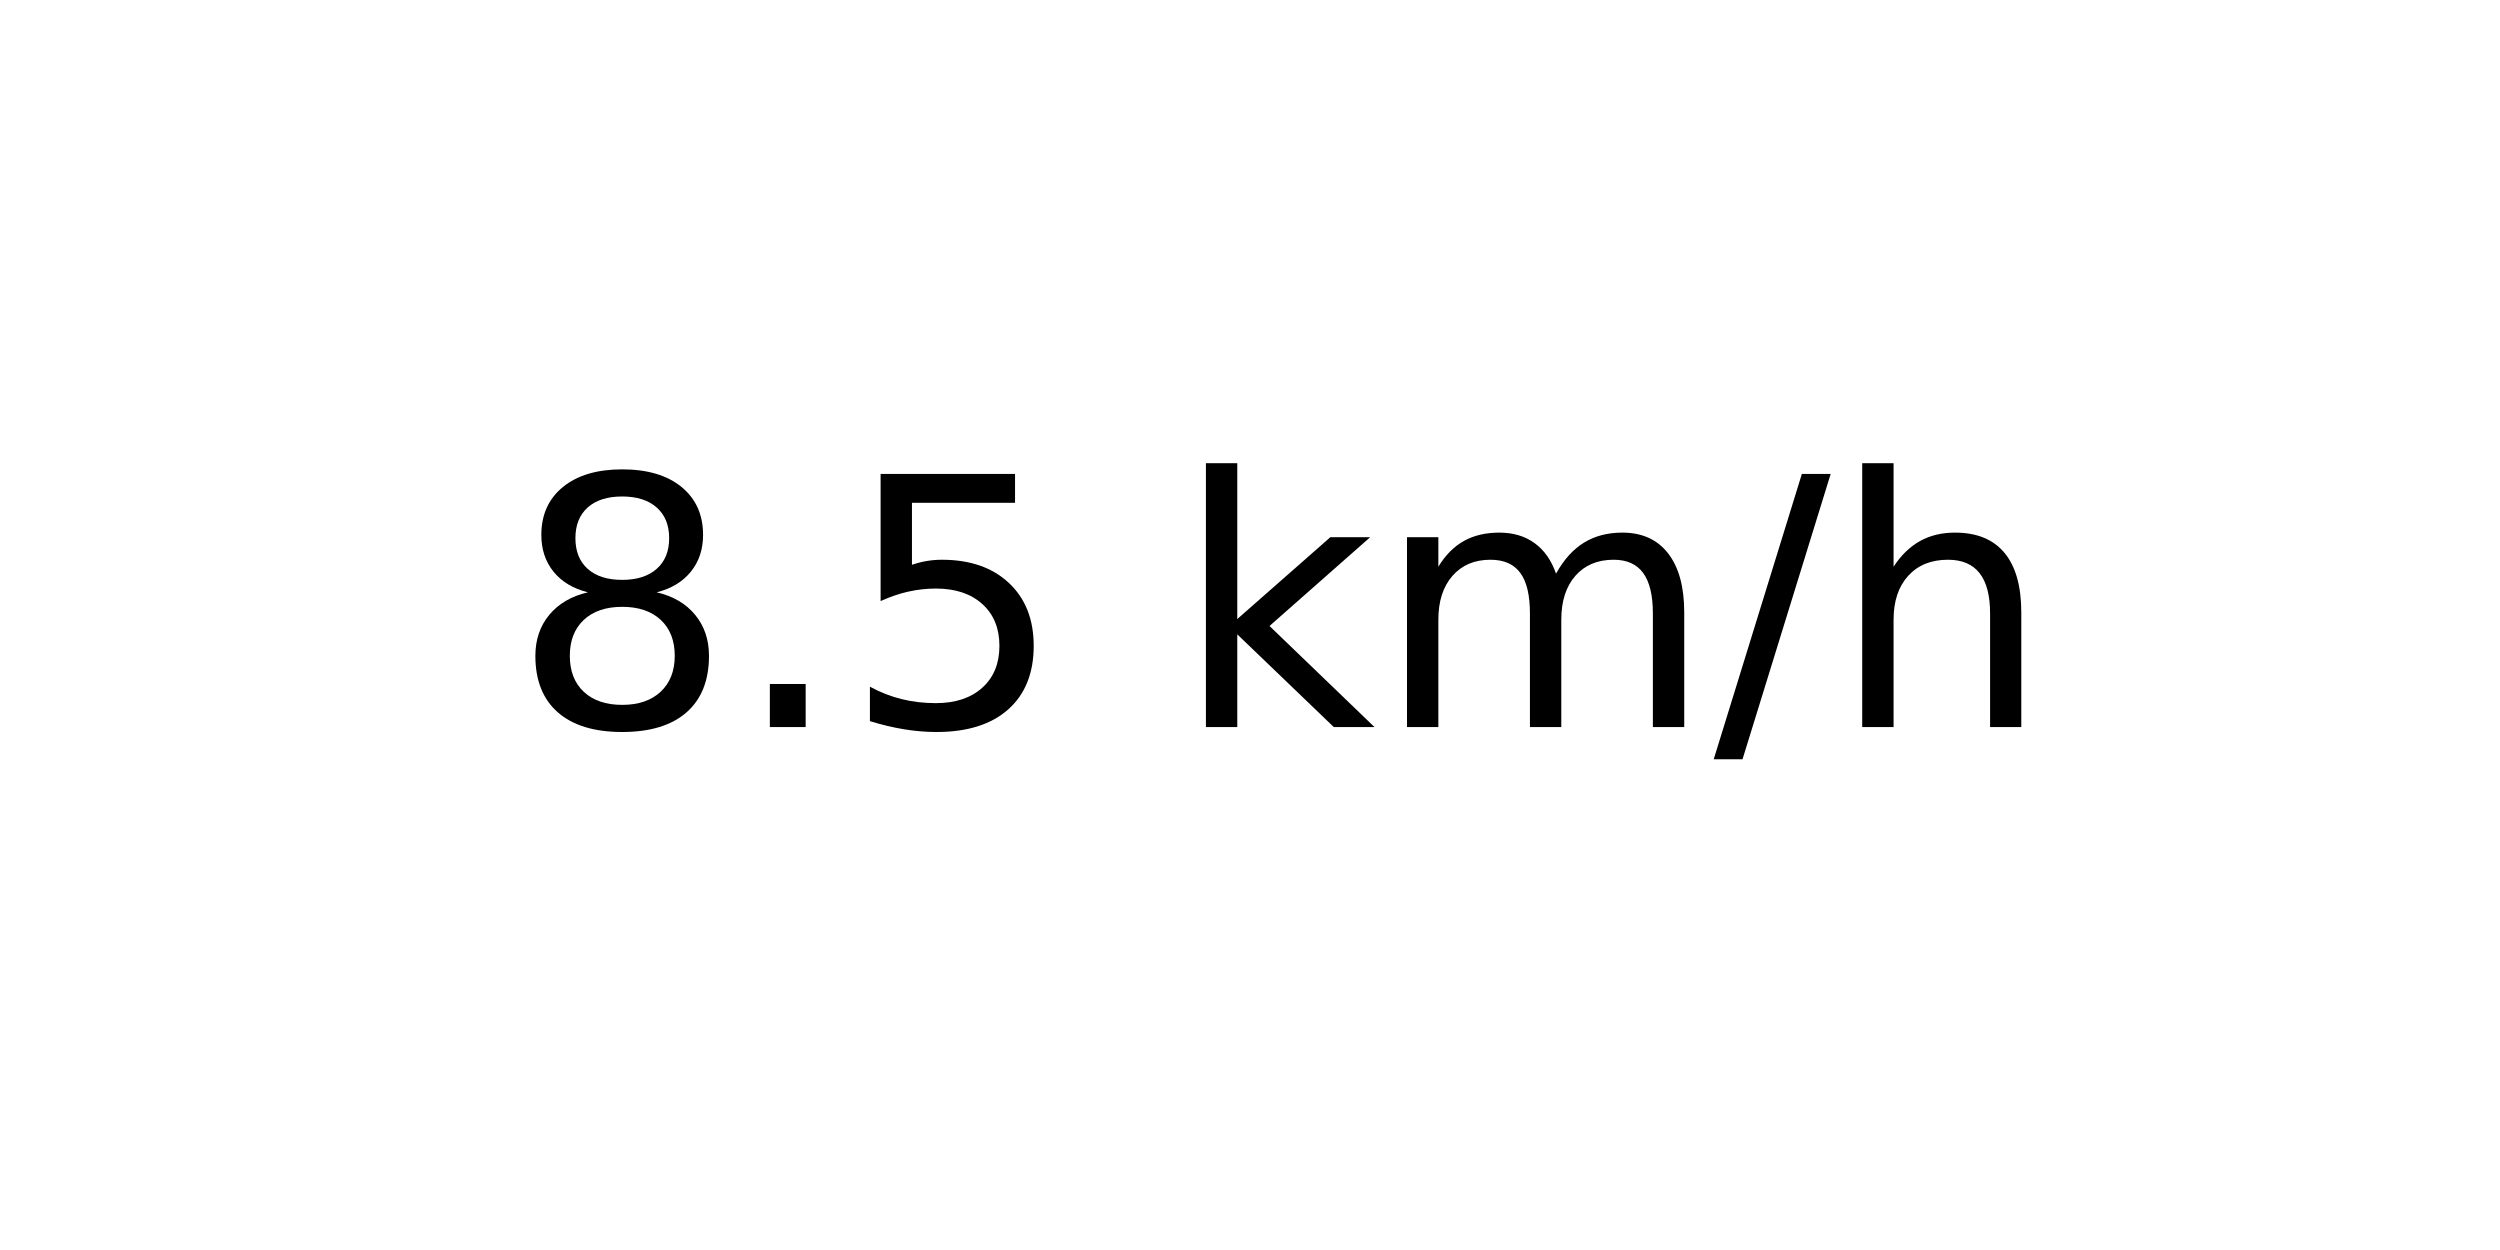
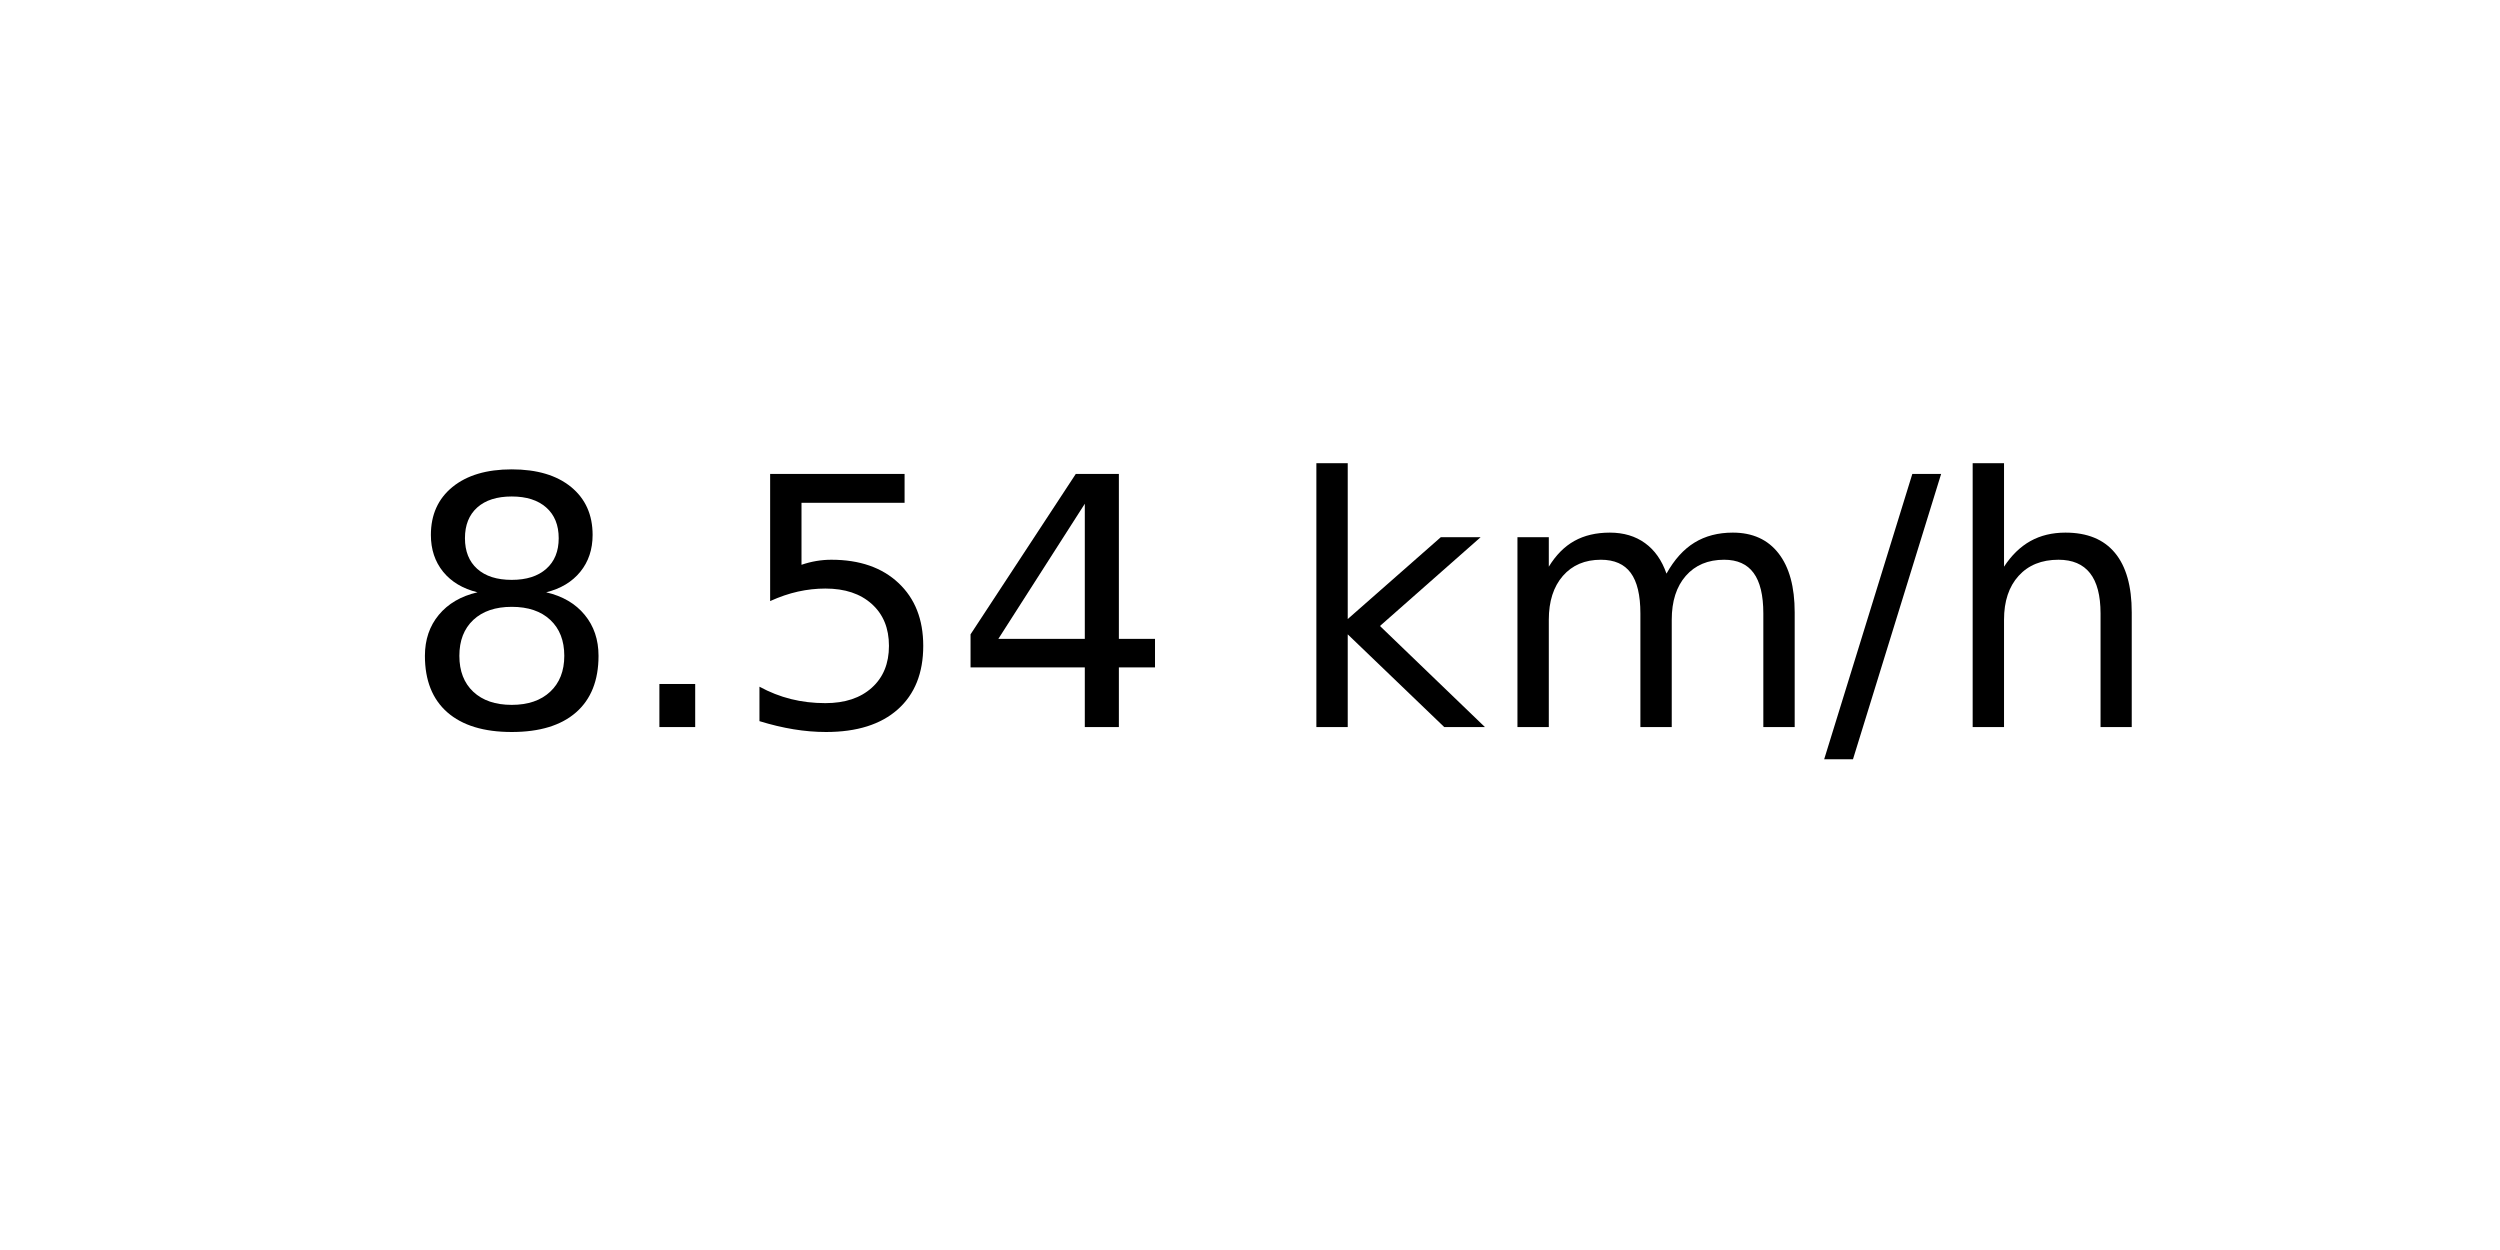
<svg xmlns="http://www.w3.org/2000/svg" xmlns:xlink="http://www.w3.org/1999/xlink" width="72pt" height="36pt" viewBox="0 0 72 36" version="1.1">
  <defs>
    <style type="text/css">*{stroke-linejoin: round; stroke-linecap: butt}</style>
  </defs>
  <g id="figure_1">
    <g id="axes_1">
      <g id="text_1">
-         <g transform="translate(14.74062 20.93937) scale(0.1 -0.1)">
+         <g transform="translate(11.55937 20.93937) scale(0.1 -0.1)">
          <defs>
            <path id="DejaVuSans-38" d="M 2034 2216  Q 1584 2216 1326 1975  Q 1069 1734 1069 1313  Q 1069 891 1326 650  Q 1584 409 2034 409  Q 2484 409 2743 651  Q 3003 894 3003 1313  Q 3003 1734 2745 1975  Q 2488 2216 2034 2216  z M 1403 2484  Q 997 2584 770 2862  Q 544 3141 544 3541  Q 544 4100 942 4425  Q 1341 4750 2034 4750  Q 2731 4750 3128 4425  Q 3525 4100 3525 3541  Q 3525 3141 3298 2862  Q 3072 2584 2669 2484  Q 3125 2378 3379 2068  Q 3634 1759 3634 1313  Q 3634 634 3220 271  Q 2806 -91 2034 -91  Q 1263 -91 848 271  Q 434 634 434 1313  Q 434 1759 690 2068  Q 947 2378 1403 2484  z M 1172 3481  Q 1172 3119 1398 2916  Q 1625 2713 2034 2713  Q 2441 2713 2670 2916  Q 2900 3119 2900 3481  Q 2900 3844 2670 4047  Q 2441 4250 2034 4250  Q 1625 4250 1398 4047  Q 1172 3844 1172 3481  z " transform="scale(0.015625)" />
            <path id="DejaVuSans-2e" d="M 684 794  L 1344 794  L 1344 0  L 684 0  L 684 794  z " transform="scale(0.015625)" />
            <path id="DejaVuSans-35" d="M 691 4666  L 3169 4666  L 3169 4134  L 1269 4134  L 1269 2991  Q 1406 3038 1543 3061  Q 1681 3084 1819 3084  Q 2600 3084 3056 2656  Q 3513 2228 3513 1497  Q 3513 744 3044 326  Q 2575 -91 1722 -91  Q 1428 -91 1123 -41  Q 819 9 494 109  L 494 744  Q 775 591 1075 516  Q 1375 441 1709 441  Q 2250 441 2565 725  Q 2881 1009 2881 1497  Q 2881 1984 2565 2268  Q 2250 2553 1709 2553  Q 1456 2553 1204 2497  Q 953 2441 691 2322  L 691 4666  z " transform="scale(0.015625)" />
+             <path id="DejaVuSans-34" d="M 2419 4116  L 825 1625  L 2419 1625  L 2419 4116  z M 2253 4666  L 3047 4666  L 3047 1625  L 3713 1625  L 3713 1100  L 3047 1100  L 3047 0  L 2419 0  L 2419 1100  L 313 1100  L 313 1709  L 2253 4666  z " transform="scale(0.015625)" />
            <path id="DejaVuSans-20" transform="scale(0.015625)" />
            <path id="DejaVuSans-6b" d="M 581 4863  L 1159 4863  L 1159 1991  L 2875 3500  L 3609 3500  L 1753 1863  L 3688 0  L 2938 0  L 1159 1709  L 1159 0  L 581 0  L 581 4863  z " transform="scale(0.015625)" />
            <path id="DejaVuSans-6d" d="M 3328 2828  Q 3544 3216 3844 3400  Q 4144 3584 4550 3584  Q 5097 3584 5394 3201  Q 5691 2819 5691 2113  L 5691 0  L 5113 0  L 5113 2094  Q 5113 2597 4934 2840  Q 4756 3084 4391 3084  Q 3944 3084 3684 2787  Q 3425 2491 3425 1978  L 3425 0  L 2847 0  L 2847 2094  Q 2847 2600 2669 2842  Q 2491 3084 2119 3084  Q 1678 3084 1418 2786  Q 1159 2488 1159 1978  L 1159 0  L 581 0  L 581 3500  L 1159 3500  L 1159 2956  Q 1356 3278 1631 3431  Q 1906 3584 2284 3584  Q 2666 3584 2933 3390  Q 3200 3197 3328 2828  z " transform="scale(0.015625)" />
            <path id="DejaVuSans-2f" d="M 1625 4666  L 2156 4666  L 531 -594  L 0 -594  L 1625 4666  z " transform="scale(0.015625)" />
            <path id="DejaVuSans-68" d="M 3513 2113  L 3513 0  L 2938 0  L 2938 2094  Q 2938 2591 2744 2837  Q 2550 3084 2163 3084  Q 1697 3084 1428 2787  Q 1159 2491 1159 1978  L 1159 0  L 581 0  L 581 4863  L 1159 4863  L 1159 2956  Q 1366 3272 1645 3428  Q 1925 3584 2291 3584  Q 2894 3584 3203 3211  Q 3513 2838 3513 2113  z " transform="scale(0.015625)" />
          </defs>
          <use xlink:href="#DejaVuSans-38" />
          <use xlink:href="#DejaVuSans-2e" x="63.623" />
          <use xlink:href="#DejaVuSans-35" x="95.41" />
-           <use xlink:href="#DejaVuSans-20" x="159.033" />
-           <use xlink:href="#DejaVuSans-6b" x="190.82" />
-           <use xlink:href="#DejaVuSans-6d" x="248.73" />
-           <use xlink:href="#DejaVuSans-2f" x="346.143" />
-           <use xlink:href="#DejaVuSans-68" x="379.834" />
+           <use xlink:href="#DejaVuSans-34" x="159.033" />
+           <use xlink:href="#DejaVuSans-20" x="222.656" />
+           <use xlink:href="#DejaVuSans-6b" x="254.443" />
+           <use xlink:href="#DejaVuSans-6d" x="312.354" />
+           <use xlink:href="#DejaVuSans-2f" x="409.766" />
+           <use xlink:href="#DejaVuSans-68" x="443.457" />
        </g>
      </g>
    </g>
  </g>
</svg>
